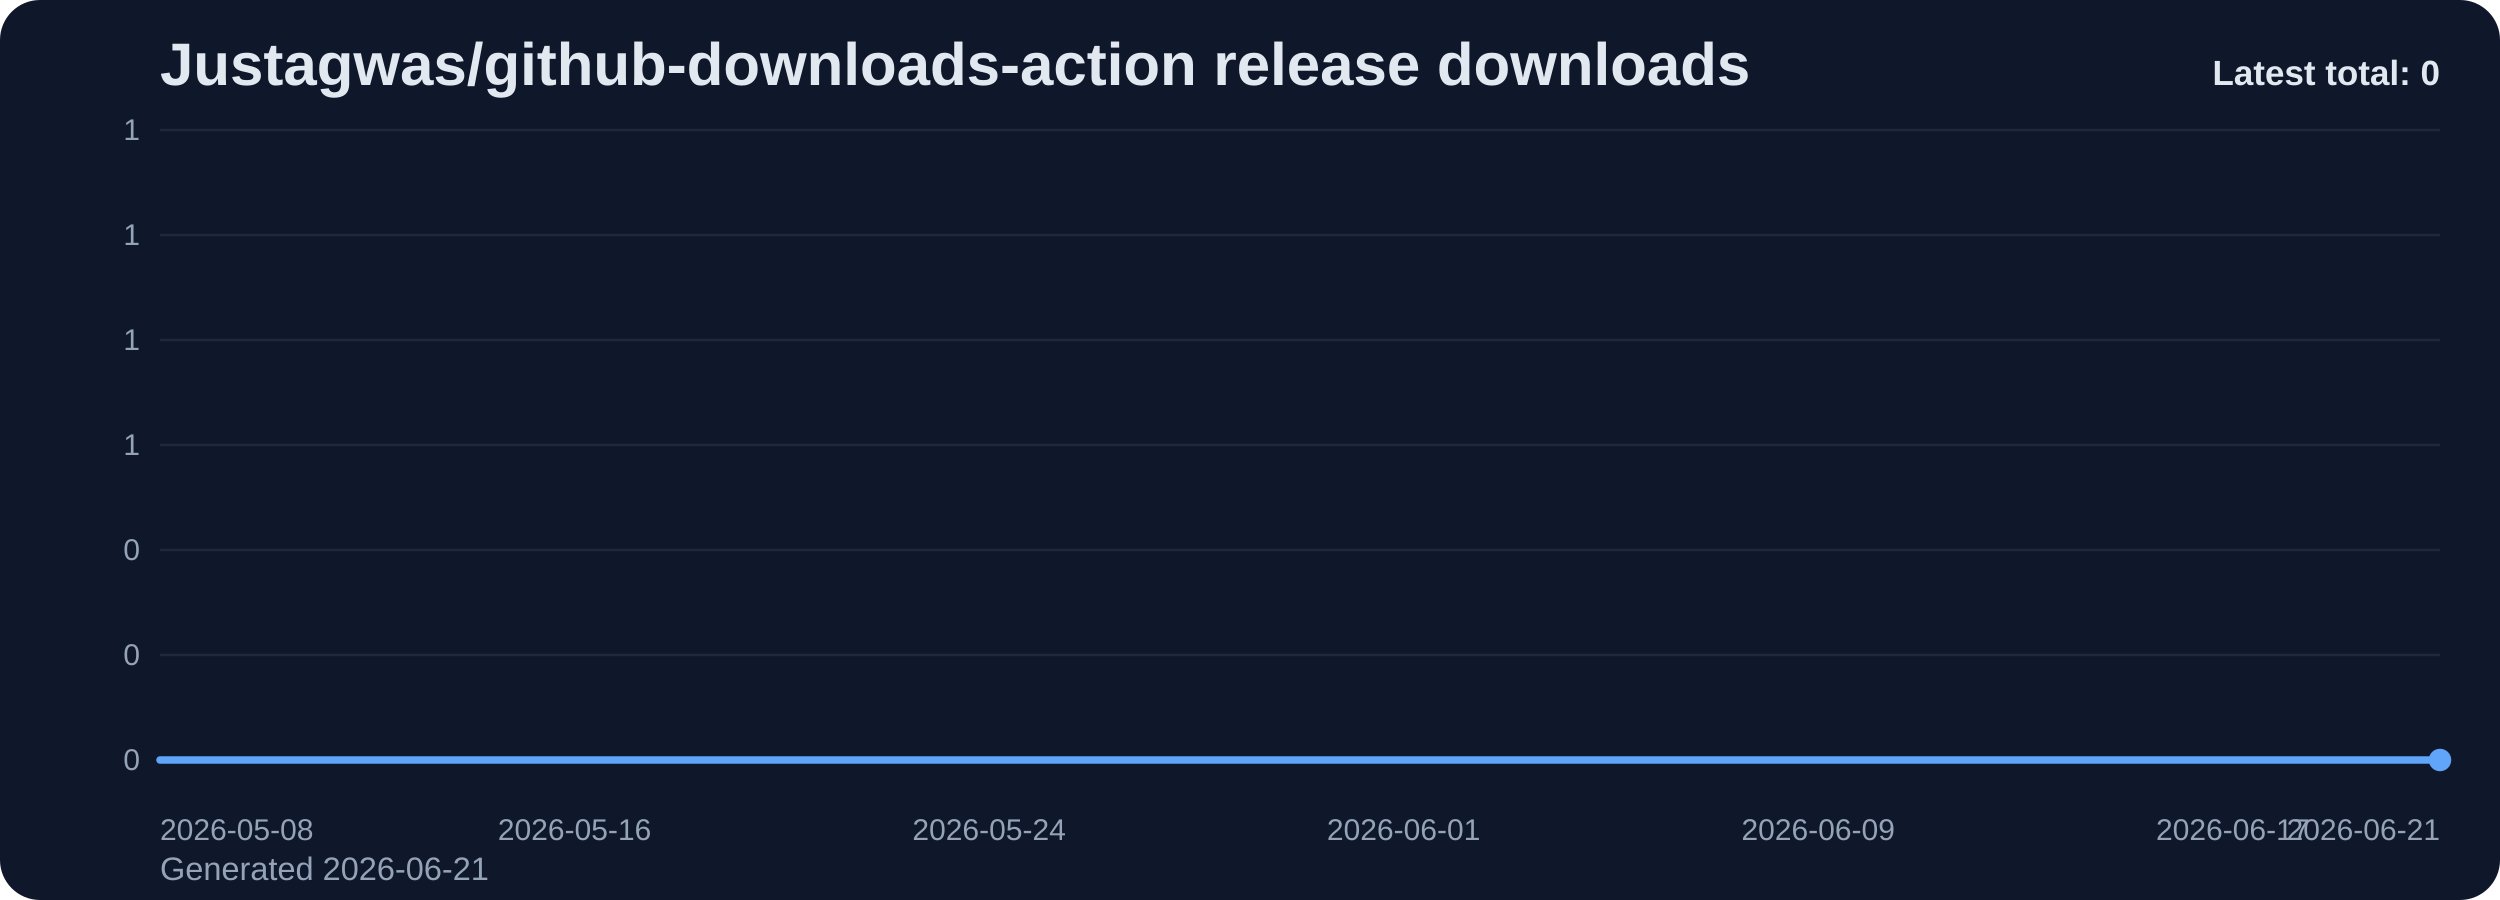
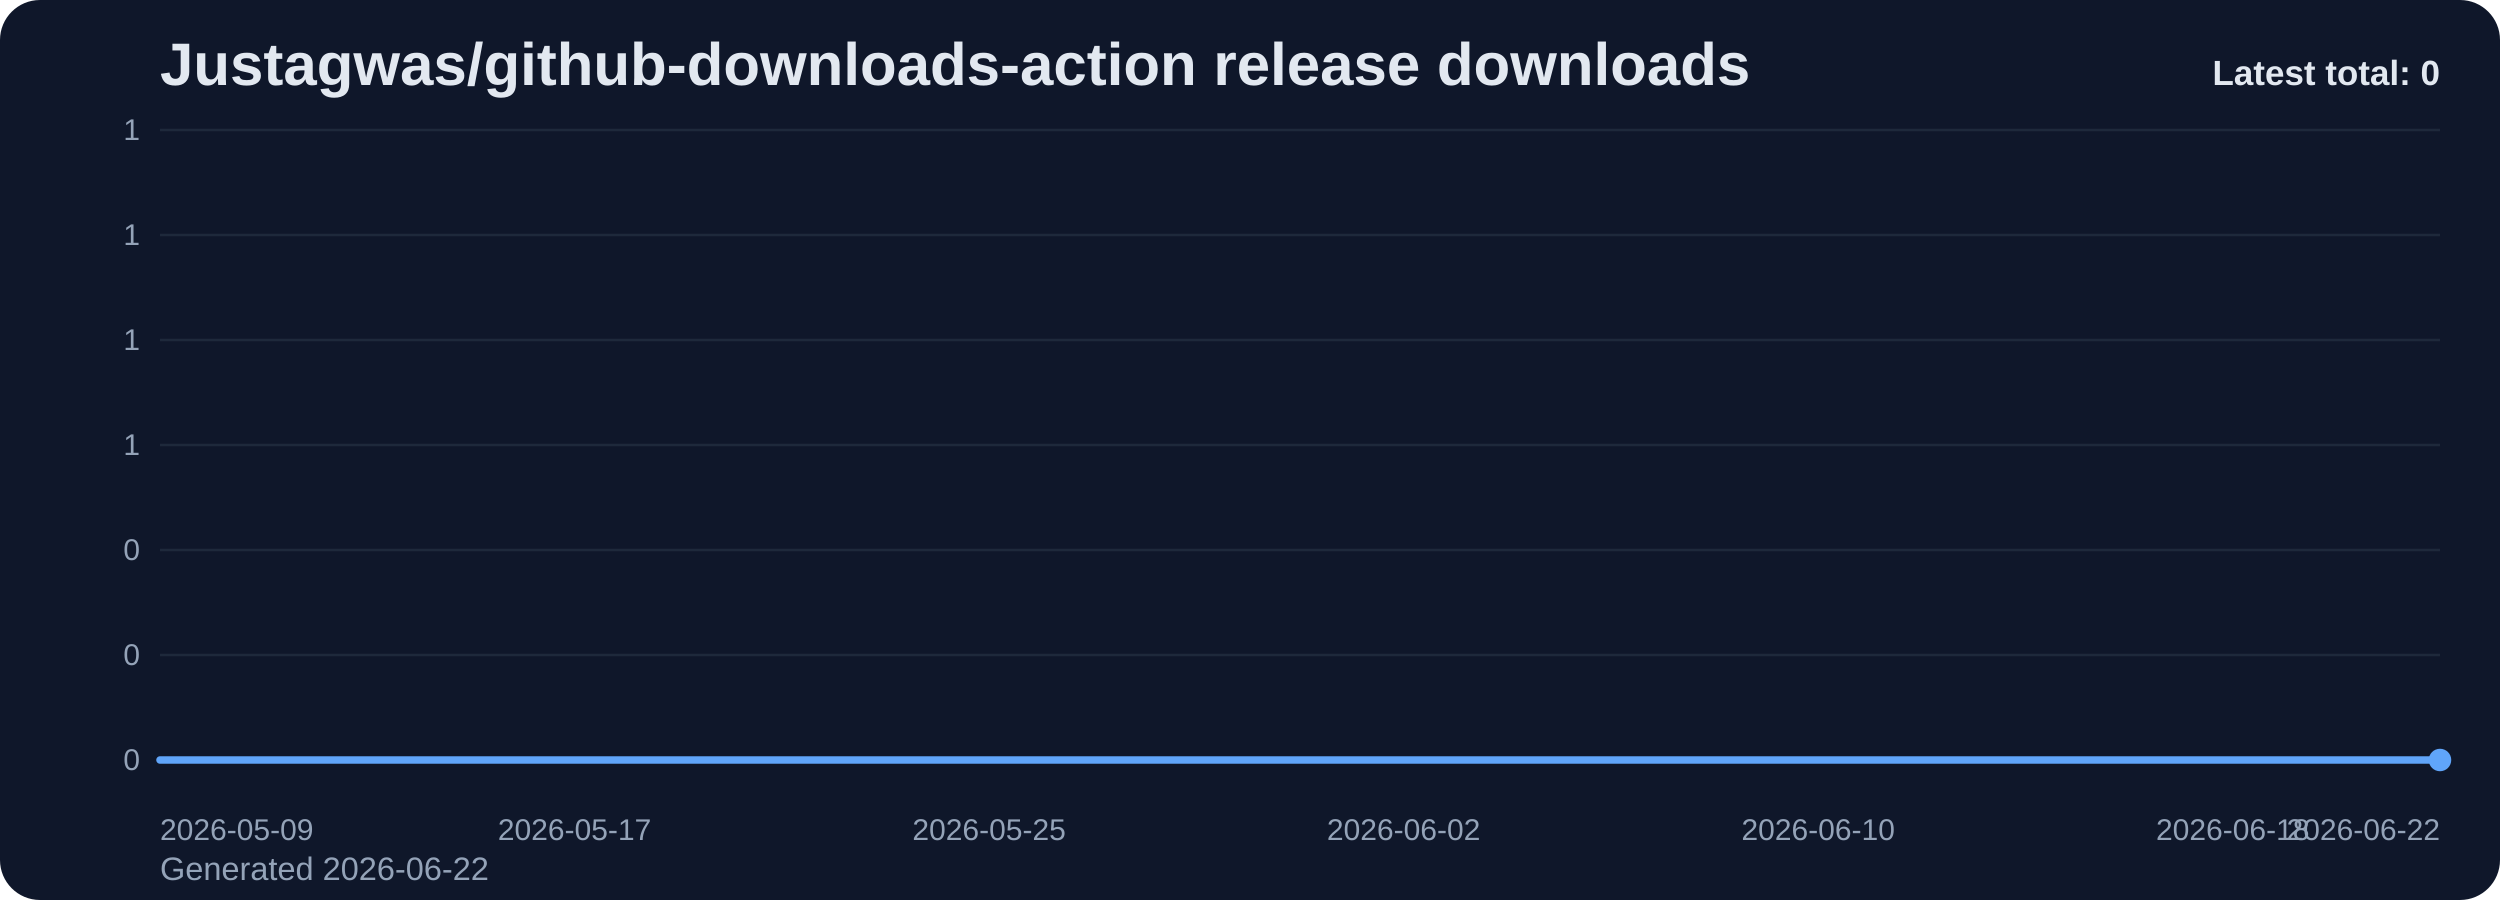
<svg xmlns="http://www.w3.org/2000/svg" viewBox="0 0 1000 360" role="img" aria-label="Justagwas/github-downloads-action release downloads chart">
  <defs>
    <linearGradient id="fill-total-trend-slate" x1="0" y1="0" x2="0" y2="1">
      <stop offset="0%" stop-color="#60a5fa" stop-opacity="0.32" />
      <stop offset="100%" stop-color="#60a5fa" stop-opacity="0.05" />
    </linearGradient>
    <style>
      .bg { fill: #0f172a; }
      .title { font: 700 24px Arial, sans-serif; fill: #e2e8f0; }
      .sub { font: 400 13px Arial, sans-serif; fill: #94a3b8; }
      .grid { stroke: #1e293b; stroke-width: 1; }
      .axis { font: 400 12px Arial, sans-serif; fill: #94a3b8; }
      .line { fill: none; stroke: #60a5fa; stroke-width: 3; stroke-linecap: round; stroke-linejoin: round; }
      .dot { fill: #60a5fa; }
      .value { font: 600 11px Arial, sans-serif; fill: #cbd5e1; }
      .latest { font: 700 14px Arial, sans-serif; fill: #e2e8f0; }
    </style>
  </defs>
  <rect class="bg" x="0" y="0" width="1000" height="360" rx="16" />
  <text class="title" x="64" y="34">Justagwas/github-downloads-action release downloads</text>
-   <text class="sub" x="64" y="352">Generated 2026-06-21</text>
+   <text class="sub" x="64" y="352">Generated 2026-06-22</text>
  <line x1="64" y1="52.00" x2="976" y2="52.00" class="grid" />
  <text x="56" y="56.00" text-anchor="end" class="axis">1</text>
  <line x1="64" y1="94.00" x2="976" y2="94.00" class="grid" />
  <text x="56" y="98.00" text-anchor="end" class="axis">1</text>
  <line x1="64" y1="136.00" x2="976" y2="136.00" class="grid" />
  <text x="56" y="140.00" text-anchor="end" class="axis">1</text>
  <line x1="64" y1="178.00" x2="976" y2="178.00" class="grid" />
  <text x="56" y="182.00" text-anchor="end" class="axis">1</text>
  <line x1="64" y1="220.00" x2="976" y2="220.00" class="grid" />
  <text x="56" y="224.00" text-anchor="end" class="axis">0</text>
  <line x1="64" y1="262.00" x2="976" y2="262.00" class="grid" />
  <text x="56" y="266.00" text-anchor="end" class="axis">0</text>
  <line x1="64" y1="304.00" x2="976" y2="304.00" class="grid" />
  <text x="56" y="308.00" text-anchor="end" class="axis">0</text>
  <path d="M 64.00 304 L 64.00 304.00 L 84.73 304.00 L 105.45 304.00 L 126.18 304.00 L 146.91 304.00 L 167.64 304.00 L 188.36 304.00 L 209.09 304.00 L 229.82 304.00 L 250.55 304.00 L 271.27 304.00 L 292.00 304.00 L 312.73 304.00 L 333.45 304.00 L 354.18 304.00 L 374.91 304.00 L 395.64 304.00 L 416.36 304.00 L 437.09 304.00 L 457.82 304.00 L 478.55 304.00 L 499.27 304.00 L 520.00 304.00 L 540.73 304.00 L 561.45 304.00 L 582.18 304.00 L 602.91 304.00 L 623.64 304.00 L 644.36 304.00 L 665.09 304.00 L 685.82 304.00 L 706.55 304.00 L 727.27 304.00 L 748.00 304.00 L 768.73 304.00 L 789.45 304.00 L 810.18 304.00 L 830.91 304.00 L 851.64 304.00 L 872.36 304.00 L 893.09 304.00 L 913.82 304.00 L 934.55 304.00 L 955.27 304.00 L 976.00 304.00 L 976.00 304 Z" fill="url(#fill-total-trend-slate)" />
  <polyline class="line" points="64.00,304.00 84.73,304.00 105.45,304.00 126.18,304.00 146.91,304.00 167.64,304.00 188.36,304.00 209.09,304.00 229.82,304.00 250.55,304.00 271.27,304.00 292.00,304.00 312.73,304.00 333.45,304.00 354.18,304.00 374.91,304.00 395.64,304.00 416.36,304.00 437.09,304.00 457.82,304.00 478.55,304.00 499.27,304.00 520.00,304.00 540.73,304.00 561.45,304.00 582.18,304.00 602.91,304.00 623.64,304.00 644.36,304.00 665.09,304.00 685.82,304.00 706.55,304.00 727.27,304.00 748.00,304.00 768.73,304.00 789.45,304.00 810.18,304.00 830.91,304.00 851.64,304.00 872.36,304.00 893.09,304.00 913.82,304.00 934.55,304.00 955.27,304.00 976.00,304.00" />
  <circle class="dot" cx="976.00" cy="304.00" r="4.5" />
-   <text class="axis" x="64.00" y="336" text-anchor="start">2026-05-08</text>
-   <text class="axis" x="229.82" y="336" text-anchor="middle">2026-05-16</text>
-   <text class="axis" x="395.64" y="336" text-anchor="middle">2026-05-24</text>
-   <text class="axis" x="561.45" y="336" text-anchor="middle">2026-06-01</text>
-   <text class="axis" x="727.27" y="336" text-anchor="middle">2026-06-09</text>
-   <text class="axis" x="893.09" y="336" text-anchor="middle">2026-06-17</text>
-   <text class="axis" x="976.00" y="336" text-anchor="end">2026-06-21</text>
+   <text class="axis" x="64.00" y="336" text-anchor="start">2026-05-09</text>
+   <text class="axis" x="229.82" y="336" text-anchor="middle">2026-05-17</text>
+   <text class="axis" x="395.64" y="336" text-anchor="middle">2026-05-25</text>
+   <text class="axis" x="561.45" y="336" text-anchor="middle">2026-06-02</text>
+   <text class="axis" x="727.27" y="336" text-anchor="middle">2026-06-10</text>
+   <text class="axis" x="893.09" y="336" text-anchor="middle">2026-06-18</text>
+   <text class="axis" x="976.00" y="336" text-anchor="end">2026-06-22</text>
  <text class="latest" x="976" y="34" text-anchor="end">Latest total: 0</text>
</svg>
